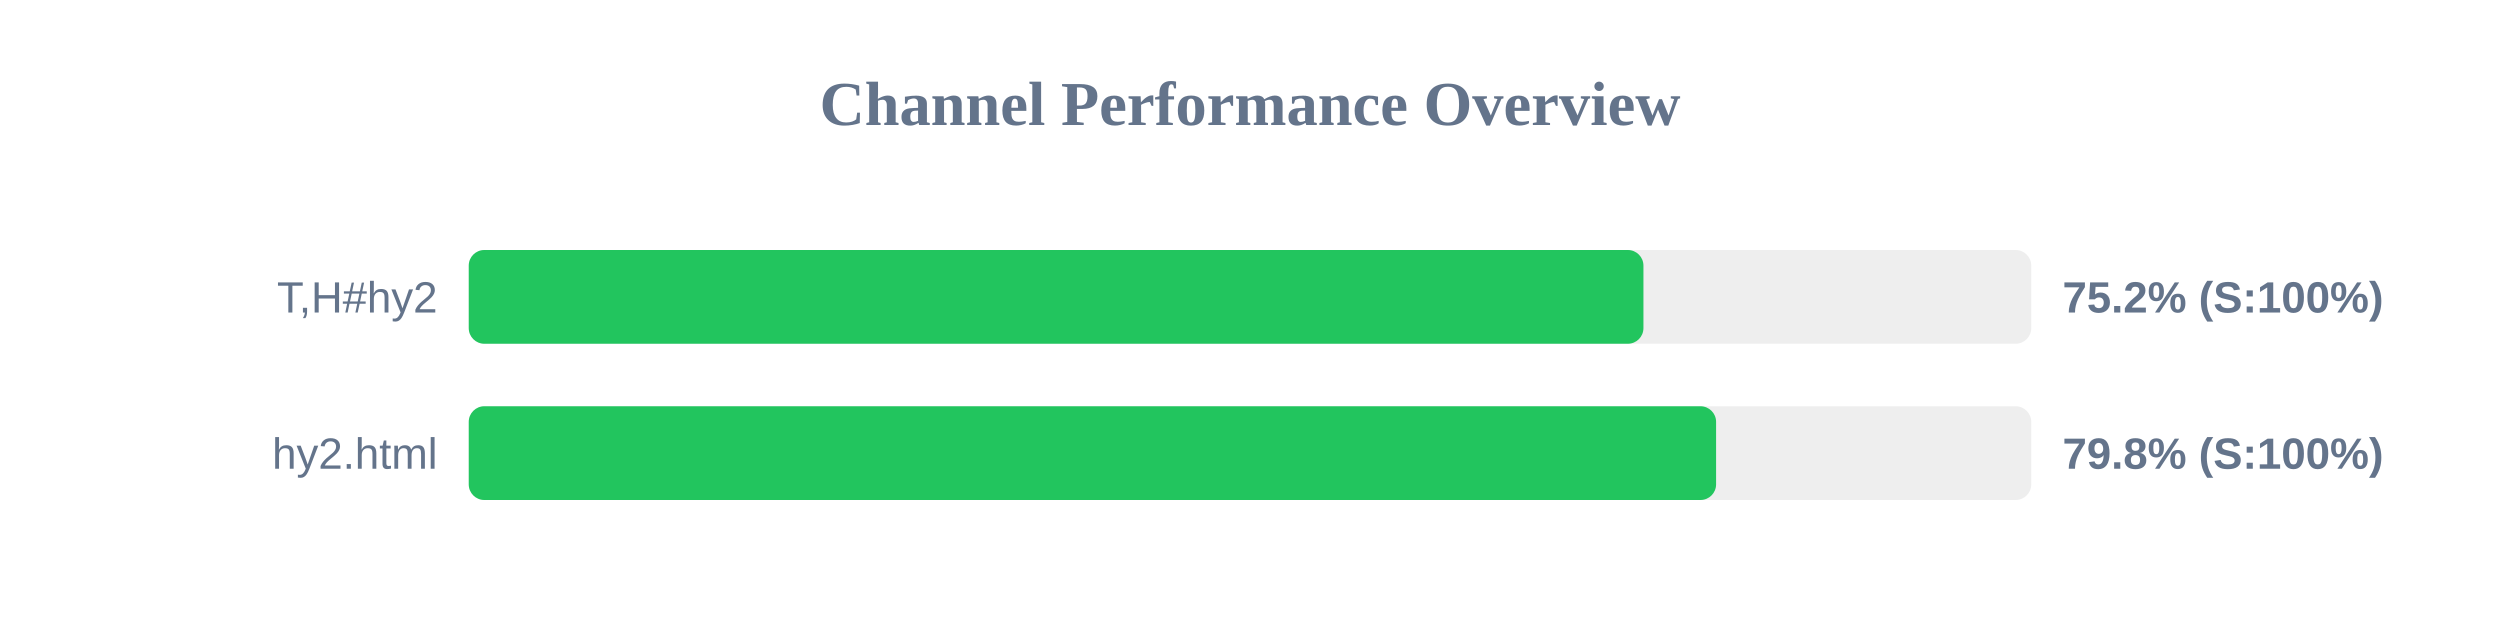
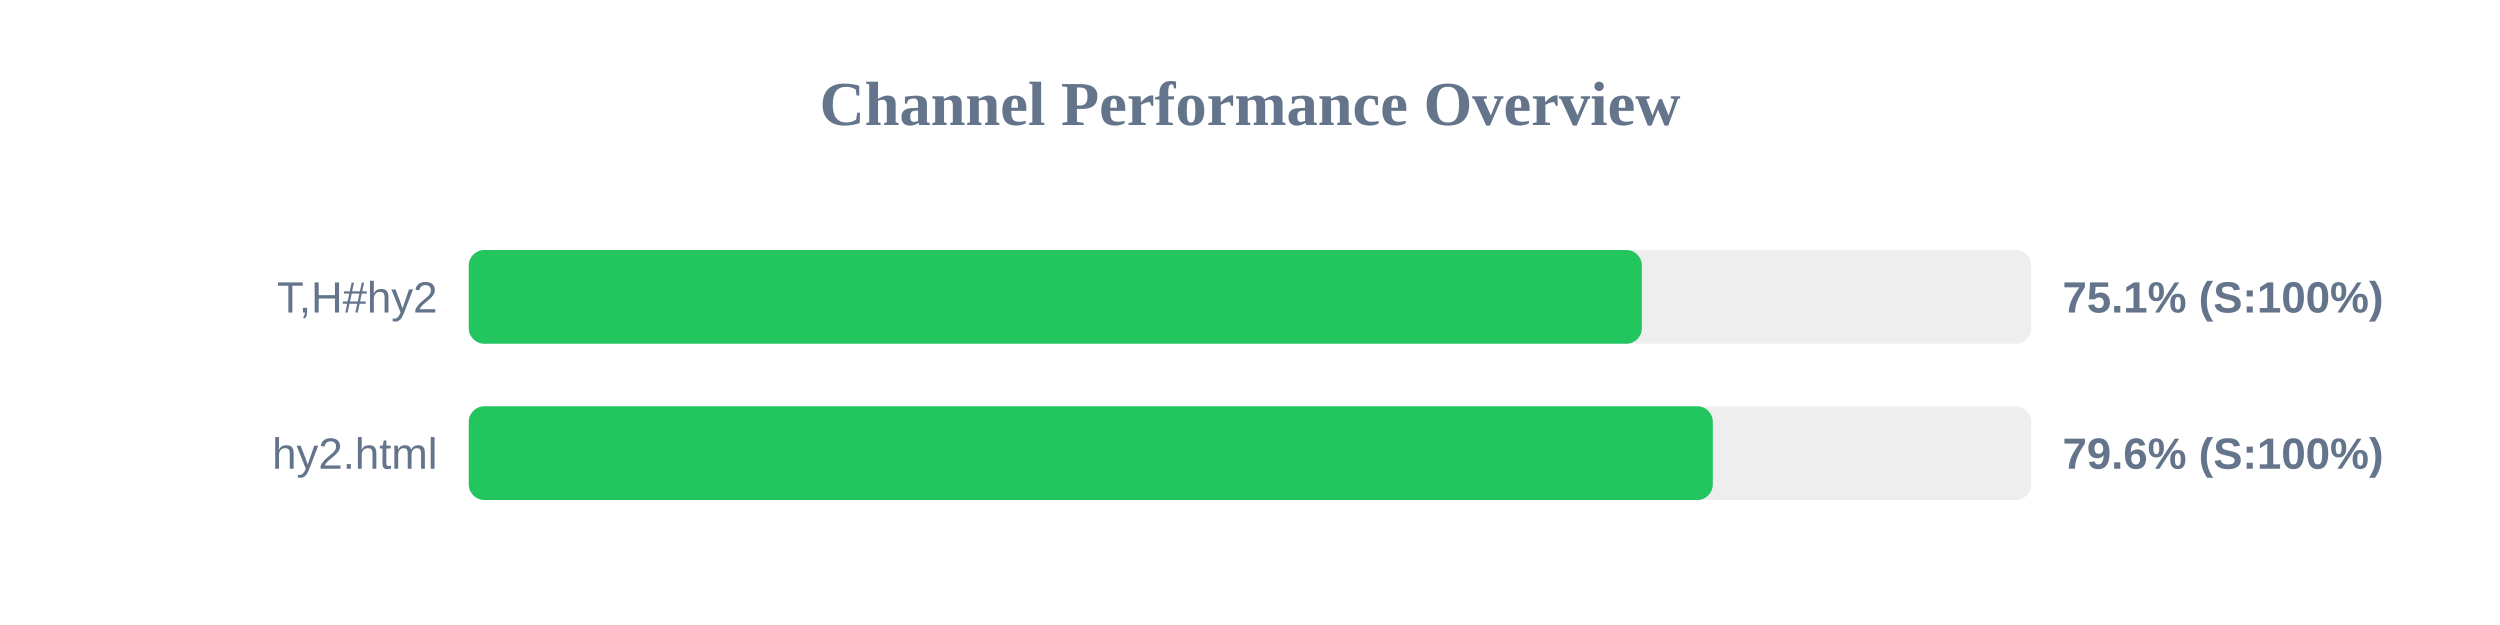
<svg xmlns="http://www.w3.org/2000/svg" width="800" height="200" version="1.1">
  <style>
        .row { font: 14px Arial; fill: #64748b; }
        .score { font: bold 14px Arial; fill: #64748b; }
    </style>
  <text x="400" y="40" text-anchor="middle" font-size="20px" font-weight="bold" fill="#64748b">Channel Performance Overview</text>
  <rect x="150" y="80" width="500" height="30" fill="#eee" rx="5" />
-   <rect x="150" y="80" width="375.9" height="30" fill="#22c55e" rx="5" />
+   <rect x="150" y="80" width="375.4" height="30" fill="#22c55e" rx="5" />
  <text x="140" y="100" text-anchor="end" class="row">T,H#hy2</text>
-   <text x="660" y="100" text-anchor="start" class="score">75.2% (S:100%)</text>
+   <text x="660" y="100" text-anchor="start" class="score">75.1% (S:100%)</text>
  <rect x="150" y="130" width="500" height="30" fill="#eee" rx="5" />
-   <rect x="150" y="130" width="399.15" height="30" fill="#22c55e" rx="5" />
+   <rect x="150" y="130" width="398.1" height="30" fill="#22c55e" rx="5" />
  <text x="140" y="150" text-anchor="end" class="row">hy2.html</text>
-   <text x="660" y="150" text-anchor="start" class="score">79.8% (S:100%)</text>
+   <text x="660" y="150" text-anchor="start" class="score">79.6% (S:100%)</text>
</svg>
